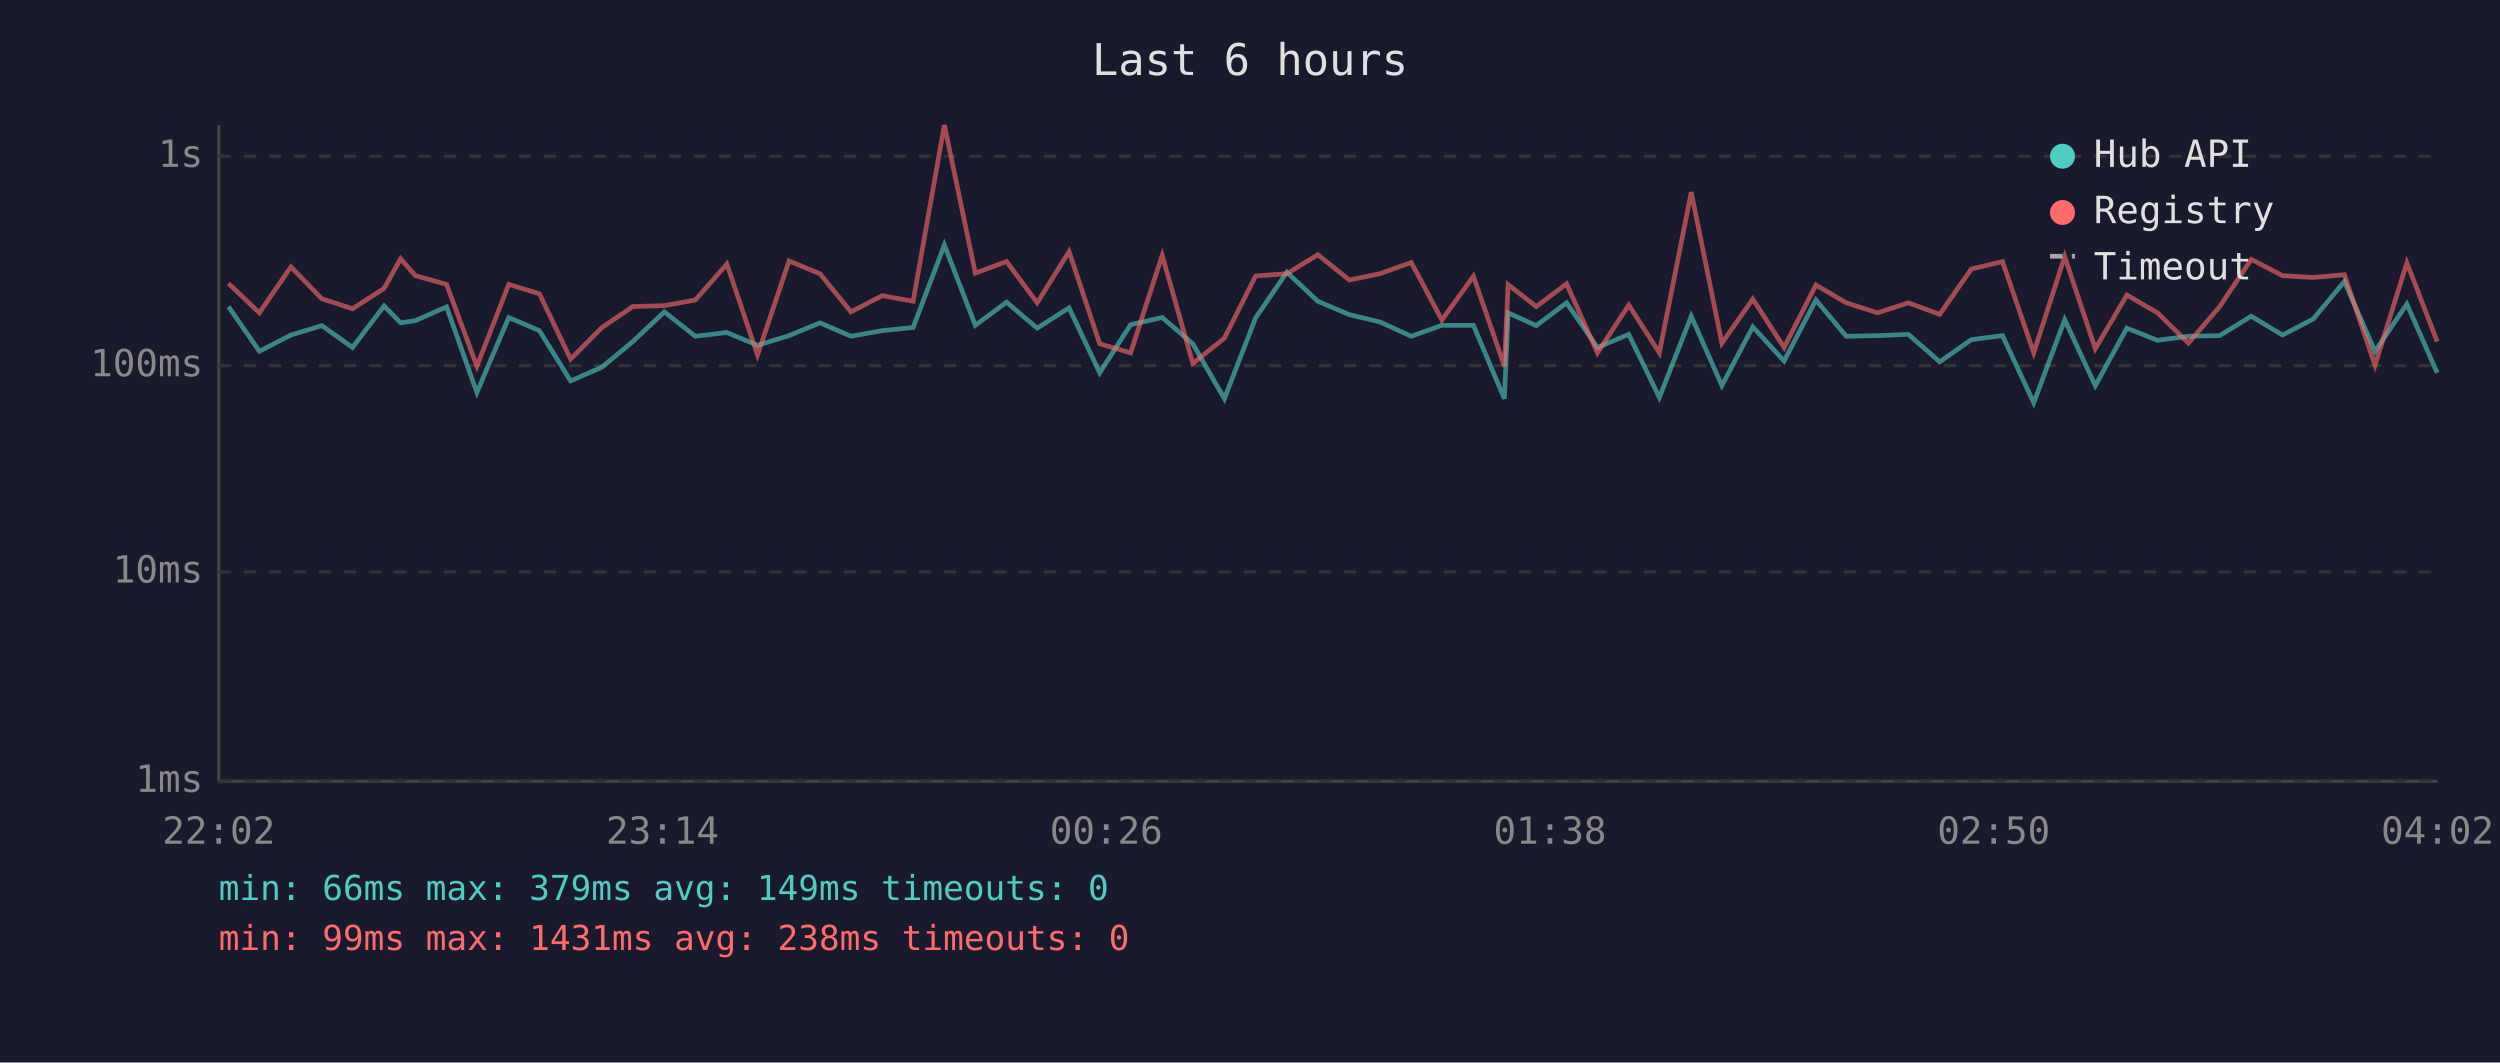
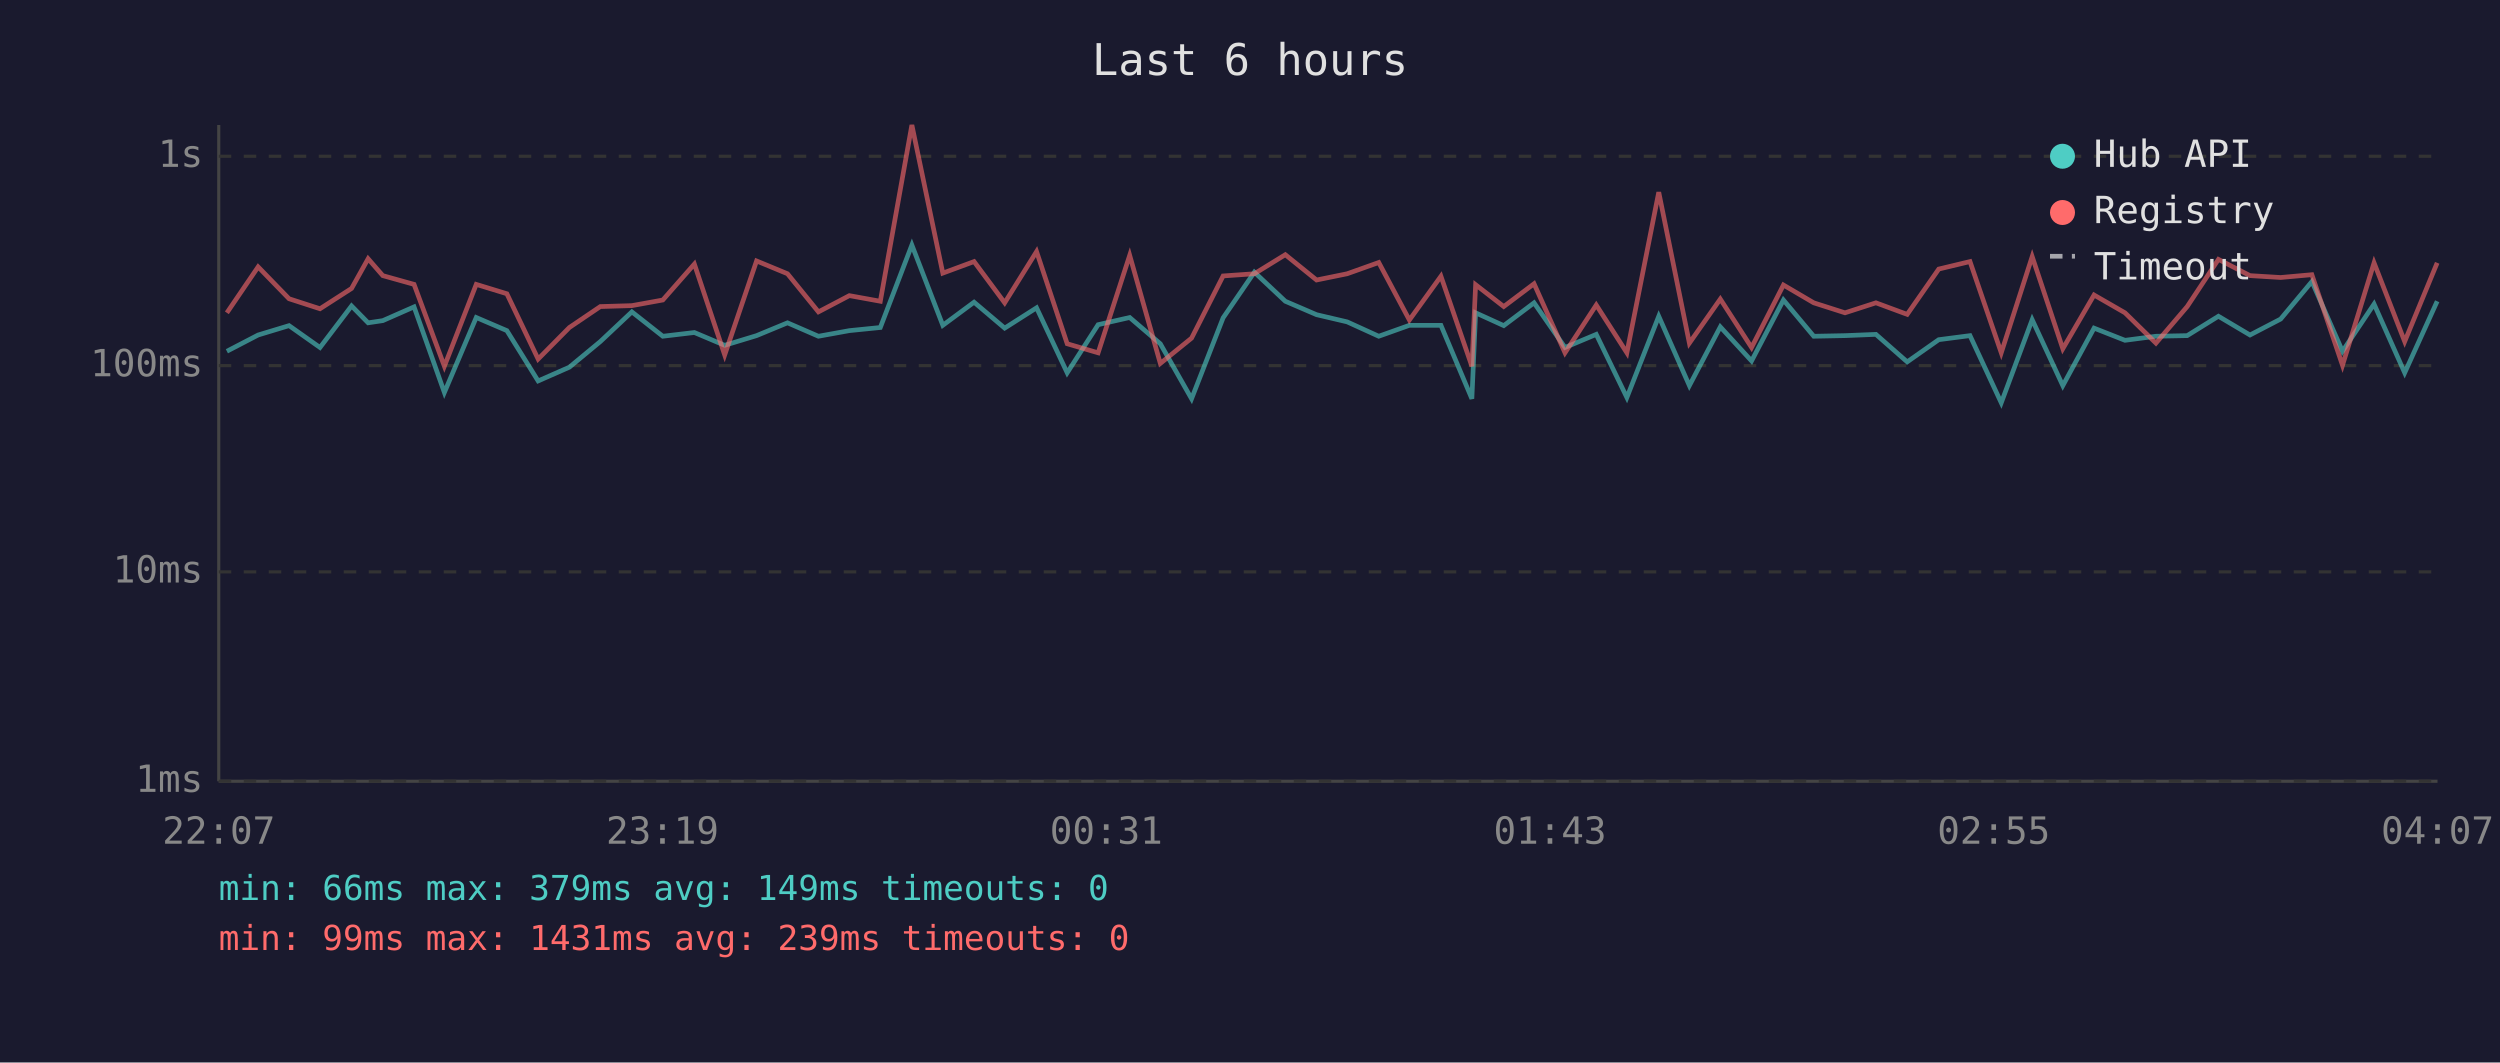
<svg xmlns="http://www.w3.org/2000/svg" viewBox="0 0 800 340" font-family="monospace" font-size="12">
  <rect width="800" height="340" fill="#1a1a2e" />
  <text x="400" y="24" fill="#e0e0e0" font-size="14" text-anchor="middle">Last 6 hours</text>
  <line x1="70" y1="40" x2="70" y2="250" stroke="#444" stroke-width="1" />
  <line x1="70" y1="250" x2="780" y2="250" stroke="#444" stroke-width="1" />
  <line x1="70" y1="250" x2="780" y2="250" stroke="#333" stroke-width="1" stroke-dasharray="4" />
  <text x="65" y="250" fill="#888" text-anchor="end" dominant-baseline="middle">1ms</text>
  <line x1="70" y1="183" x2="780" y2="183" stroke="#333" stroke-width="1" stroke-dasharray="4" />
  <text x="65" y="183" fill="#888" text-anchor="end" dominant-baseline="middle">10ms</text>
  <line x1="70" y1="117" x2="780" y2="117" stroke="#333" stroke-width="1" stroke-dasharray="4" />
  <text x="65" y="117" fill="#888" text-anchor="end" dominant-baseline="middle">100ms</text>
  <line x1="70" y1="50" x2="780" y2="50" stroke="#333" stroke-width="1" stroke-dasharray="4" />
  <text x="65" y="50" fill="#888" text-anchor="end" dominant-baseline="middle">1s</text>
-   <text x="70" y="270" fill="#888" text-anchor="middle">22:02</text>
-   <text x="212" y="270" fill="#888" text-anchor="middle">23:14</text>
-   <text x="354" y="270" fill="#888" text-anchor="middle">00:26</text>
-   <text x="496" y="270" fill="#888" text-anchor="middle">01:38</text>
-   <text x="638" y="270" fill="#888" text-anchor="middle">02:50</text>
-   <text x="780" y="270" fill="#888" text-anchor="middle">04:02</text>
-   <polyline points="73.1,98.1 83.0,112.4 93.1,107.2 103.0,104.2 112.8,111.2 122.9,97.9 128.2,103.3 132.9,102.6 142.9,98.2 152.6,125.6 162.8,101.6 172.6,105.8 182.6,121.9 192.6,117.5 202.5,109.3 212.6,99.8 222.5,107.6 232.6,106.4 242.4,110.5 252.5,107.4 262.4,103.3 272.3,107.6 282.3,105.8 292.2,104.8 302.2,78.4 312.1,104.1 322.1,96.7 331.9,105.0 342.1,98.5 351.9,119.3 361.8,103.9 371.9,101.6 381.7,110.0 391.8,127.6 401.8,101.7 411.8,87.1 421.7,96.4 431.8,100.7 441.5,103.0 451.6,107.6 461.4,104.1 471.5,104.1 481.4,127.6 482.6,100.1 491.6,104.2 501.3,96.9 511.2,111.2 521.2,107.0 531.0,127.2 541.2,101.2 551.0,123.4 560.9,104.6 570.9,115.5 581.1,96.0 590.8,107.6 600.8,107.4 610.7,107.0 620.7,115.8 630.8,108.7 640.8,107.4 650.8,128.9 660.7,102.3 670.5,123.4 680.6,105.0 690.4,108.9 700.3,107.6 710.3,107.4 720.4,101.2 730.4,107.2 740.2,102.1 750.2,90.1 760.0,112.4 770.2,97.3 779.9,119.3" fill="none" stroke="#4ecdc4" stroke-width="1.5" opacity="0.6" />
-   <polyline points="73.1,90.7 83.0,100.1 93.1,85.4 103.0,95.6 112.8,98.8 122.9,92.3 128.2,82.8 132.9,88.2 142.9,91.0 152.6,117.2 162.8,91.0 172.6,94.0 182.6,114.9 192.6,104.8 202.5,98.1 212.6,97.8 222.5,96.0 232.6,84.5 242.4,113.6 252.5,83.5 262.4,87.6 272.3,99.8 282.3,94.6 292.2,96.4 302.2,40.0 312.1,87.4 322.1,83.7 331.9,96.9 342.1,80.5 351.9,110.0 361.8,112.9 371.9,81.7 381.7,116.3 391.8,108.2 401.8,88.3 411.8,87.6 421.7,81.5 431.8,89.6 441.5,87.6 451.6,84.0 461.4,102.4 471.5,88.4 481.4,117.2 482.6,91.1 491.6,98.1 501.3,90.8 511.2,112.9 521.2,97.6 531.0,112.9 541.2,61.5 551.0,109.8 560.9,95.7 570.9,111.2 581.1,91.2 590.8,96.9 600.8,100.1 610.7,96.9 620.7,100.6 630.8,86.1 640.8,83.7 650.8,112.9 660.7,82.1 670.5,111.6 680.6,94.4 690.4,100.1 700.3,109.8 710.3,98.1 720.4,83.0 730.4,88.2 740.2,88.8 750.2,87.9 760.0,116.9 770.2,84.1 779.9,109.3" fill="none" stroke="#ff6b6b" stroke-width="1.5" opacity="0.6" />
+   <text x="70" y="270" fill="#888" text-anchor="middle">22:07</text>
+   <text x="212" y="270" fill="#888" text-anchor="middle">23:19</text>
+   <text x="354" y="270" fill="#888" text-anchor="middle">00:31</text>
+   <text x="496" y="270" fill="#888" text-anchor="middle">01:43</text>
+   <text x="638" y="270" fill="#888" text-anchor="middle">02:55</text>
+   <text x="780" y="270" fill="#888" text-anchor="middle">04:07</text>
+   <polyline points="72.6,112.4 82.6,107.2 92.5,104.2 102.4,111.2 112.5,97.9 117.8,103.3 122.5,102.6 132.5,98.2 142.2,125.6 152.4,101.6 162.2,105.8 172.2,121.9 182.2,117.5 192.1,109.3 202.2,99.8 212.1,107.6 222.2,106.4 231.9,110.5 242.1,107.4 252.0,103.3 261.9,107.6 271.8,105.8 281.7,104.8 291.8,78.4 301.7,104.1 311.7,96.7 321.5,105.0 331.7,98.5 341.5,119.3 351.4,103.9 361.5,101.6 371.3,110.0 381.3,127.6 391.4,101.7 401.4,87.1 411.3,96.4 421.3,100.7 431.1,103.0 441.2,107.6 451.0,104.1 461.1,104.1 471.0,127.6 472.2,100.1 481.2,104.2 490.9,96.9 500.8,111.2 510.8,107.0 520.6,127.2 530.8,101.2 540.6,123.4 550.5,104.6 560.5,115.5 570.7,96.0 580.4,107.6 590.4,107.4 600.3,107.0 610.3,115.8 620.4,108.7 630.4,107.4 640.4,128.9 650.3,102.3 660.1,123.4 670.1,105.0 680.0,108.9 689.9,107.6 699.9,107.4 709.9,101.2 720.0,107.2 729.8,102.1 739.8,90.1 749.6,112.4 759.7,97.3 769.5,119.3 779.9,96.4" fill="none" stroke="#4ecdc4" stroke-width="1.5" opacity="0.6" />
+   <polyline points="72.6,100.1 82.6,85.4 92.5,95.6 102.4,98.8 112.5,92.3 117.8,82.8 122.5,88.2 132.5,91.0 142.2,117.2 152.4,91.0 162.2,94.0 172.2,114.9 182.2,104.8 192.1,98.1 202.2,97.8 212.1,96.0 222.2,84.5 231.9,113.6 242.1,83.5 252.0,87.6 261.9,99.8 271.8,94.6 281.7,96.4 291.8,40.0 301.7,87.4 311.7,83.7 321.5,96.9 331.7,80.5 341.5,110.0 351.4,112.9 361.5,81.7 371.3,116.3 381.3,108.2 391.4,88.3 401.4,87.6 411.3,81.5 421.3,89.6 431.1,87.6 441.2,84.0 451.0,102.4 461.1,88.4 471.0,117.2 472.2,91.1 481.2,98.1 490.9,90.8 500.8,112.9 510.8,97.6 520.6,112.9 530.8,61.5 540.6,109.8 550.5,95.7 560.5,111.2 570.7,91.2 580.4,96.9 590.4,100.1 600.3,96.9 610.3,100.6 620.4,86.1 630.4,83.7 640.4,112.9 650.3,82.1 660.1,111.6 670.1,94.4 680.0,100.1 689.9,109.8 699.9,98.1 709.9,83.0 720.0,88.2 729.8,88.8 739.8,87.9 749.6,116.9 759.7,84.1 769.5,109.3 779.9,84.1" fill="none" stroke="#ff6b6b" stroke-width="1.5" opacity="0.6" />
  <circle cx="660" cy="50" r="4" fill="#4ecdc4" />
  <text x="670" y="50" fill="#e0e0e0" dominant-baseline="middle">Hub API</text>
  <circle cx="660" cy="68" r="4" fill="#ff6b6b" />
  <text x="670" y="68" fill="#e0e0e0" dominant-baseline="middle">Registry</text>
  <line x1="656" y1="82" x2="664" y2="82" stroke="#e0e0e0" stroke-width="1.5" stroke-dasharray="4,3" opacity="0.7" />
  <text x="670" y="86" fill="#e0e0e0" dominant-baseline="middle">Timeout</text>
  <text x="70" y="288" fill="#4ecdc4" font-size="11">min: 66ms  max: 379ms  avg: 149ms  timeouts: 0</text>
-   <text x="70" y="304" fill="#ff6b6b" font-size="11">min: 99ms  max: 1431ms  avg: 238ms  timeouts: 0</text>
+   <text x="70" y="304" fill="#ff6b6b" font-size="11">min: 99ms  max: 1431ms  avg: 239ms  timeouts: 0</text>
</svg>
